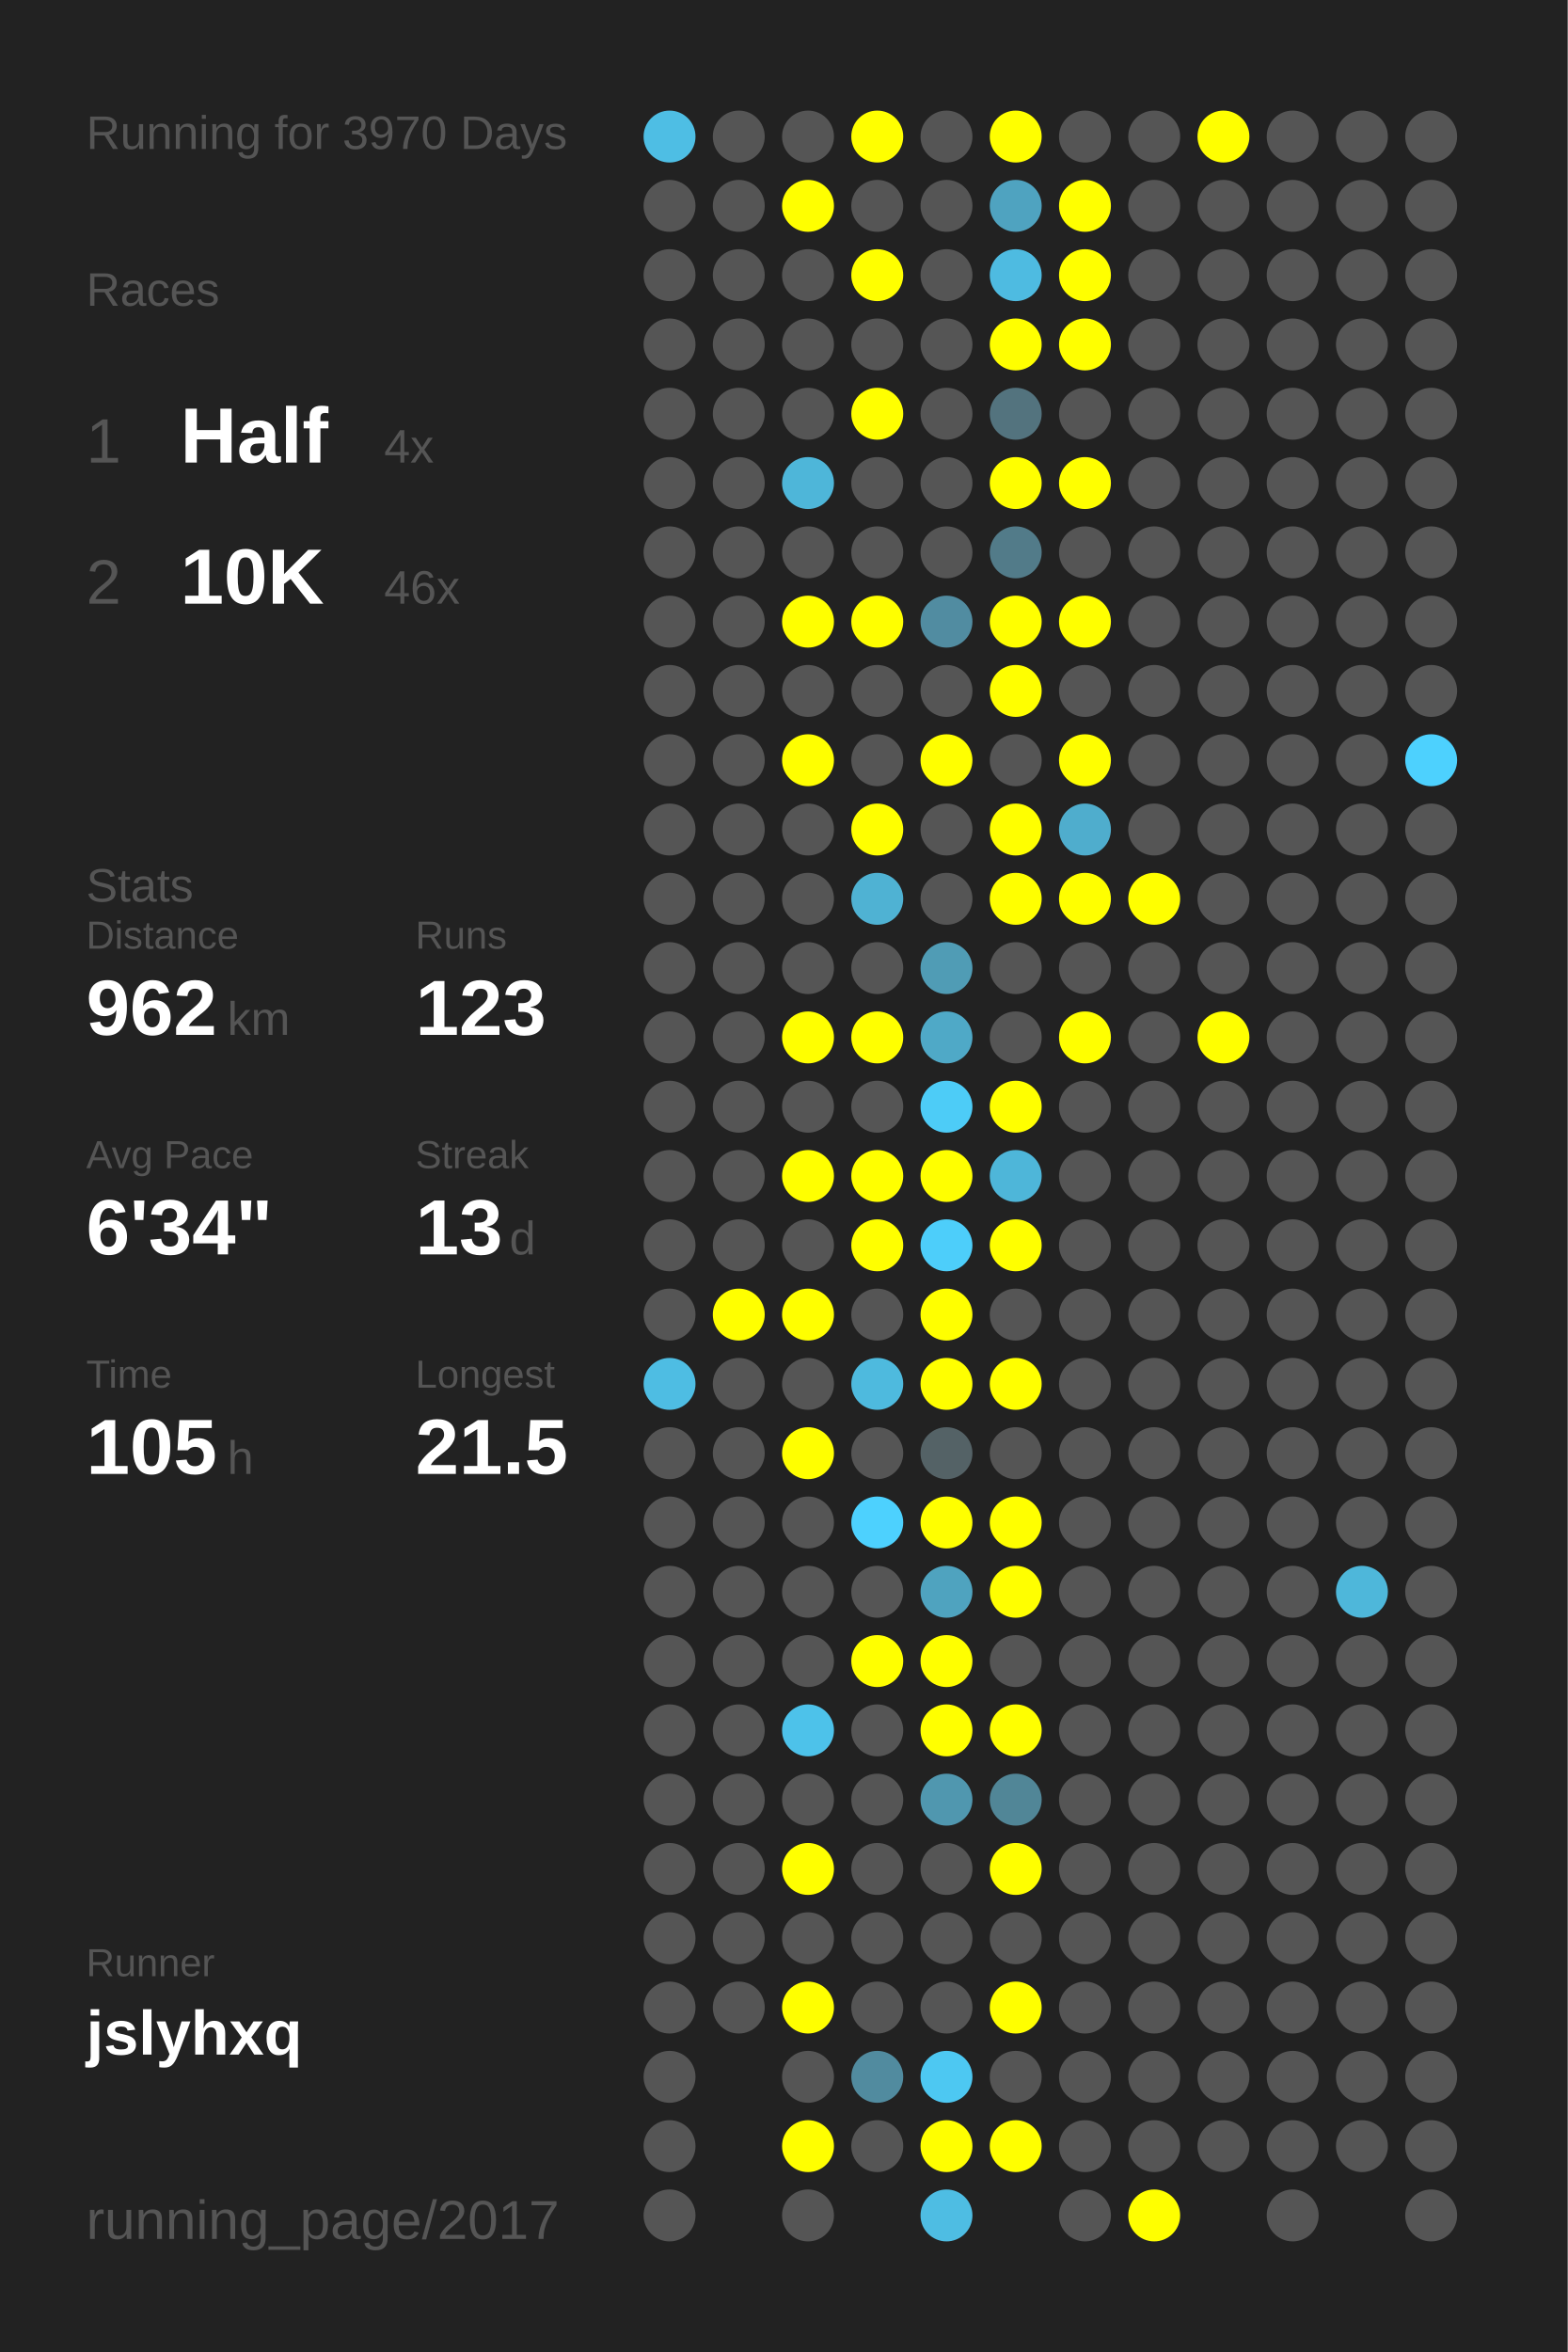
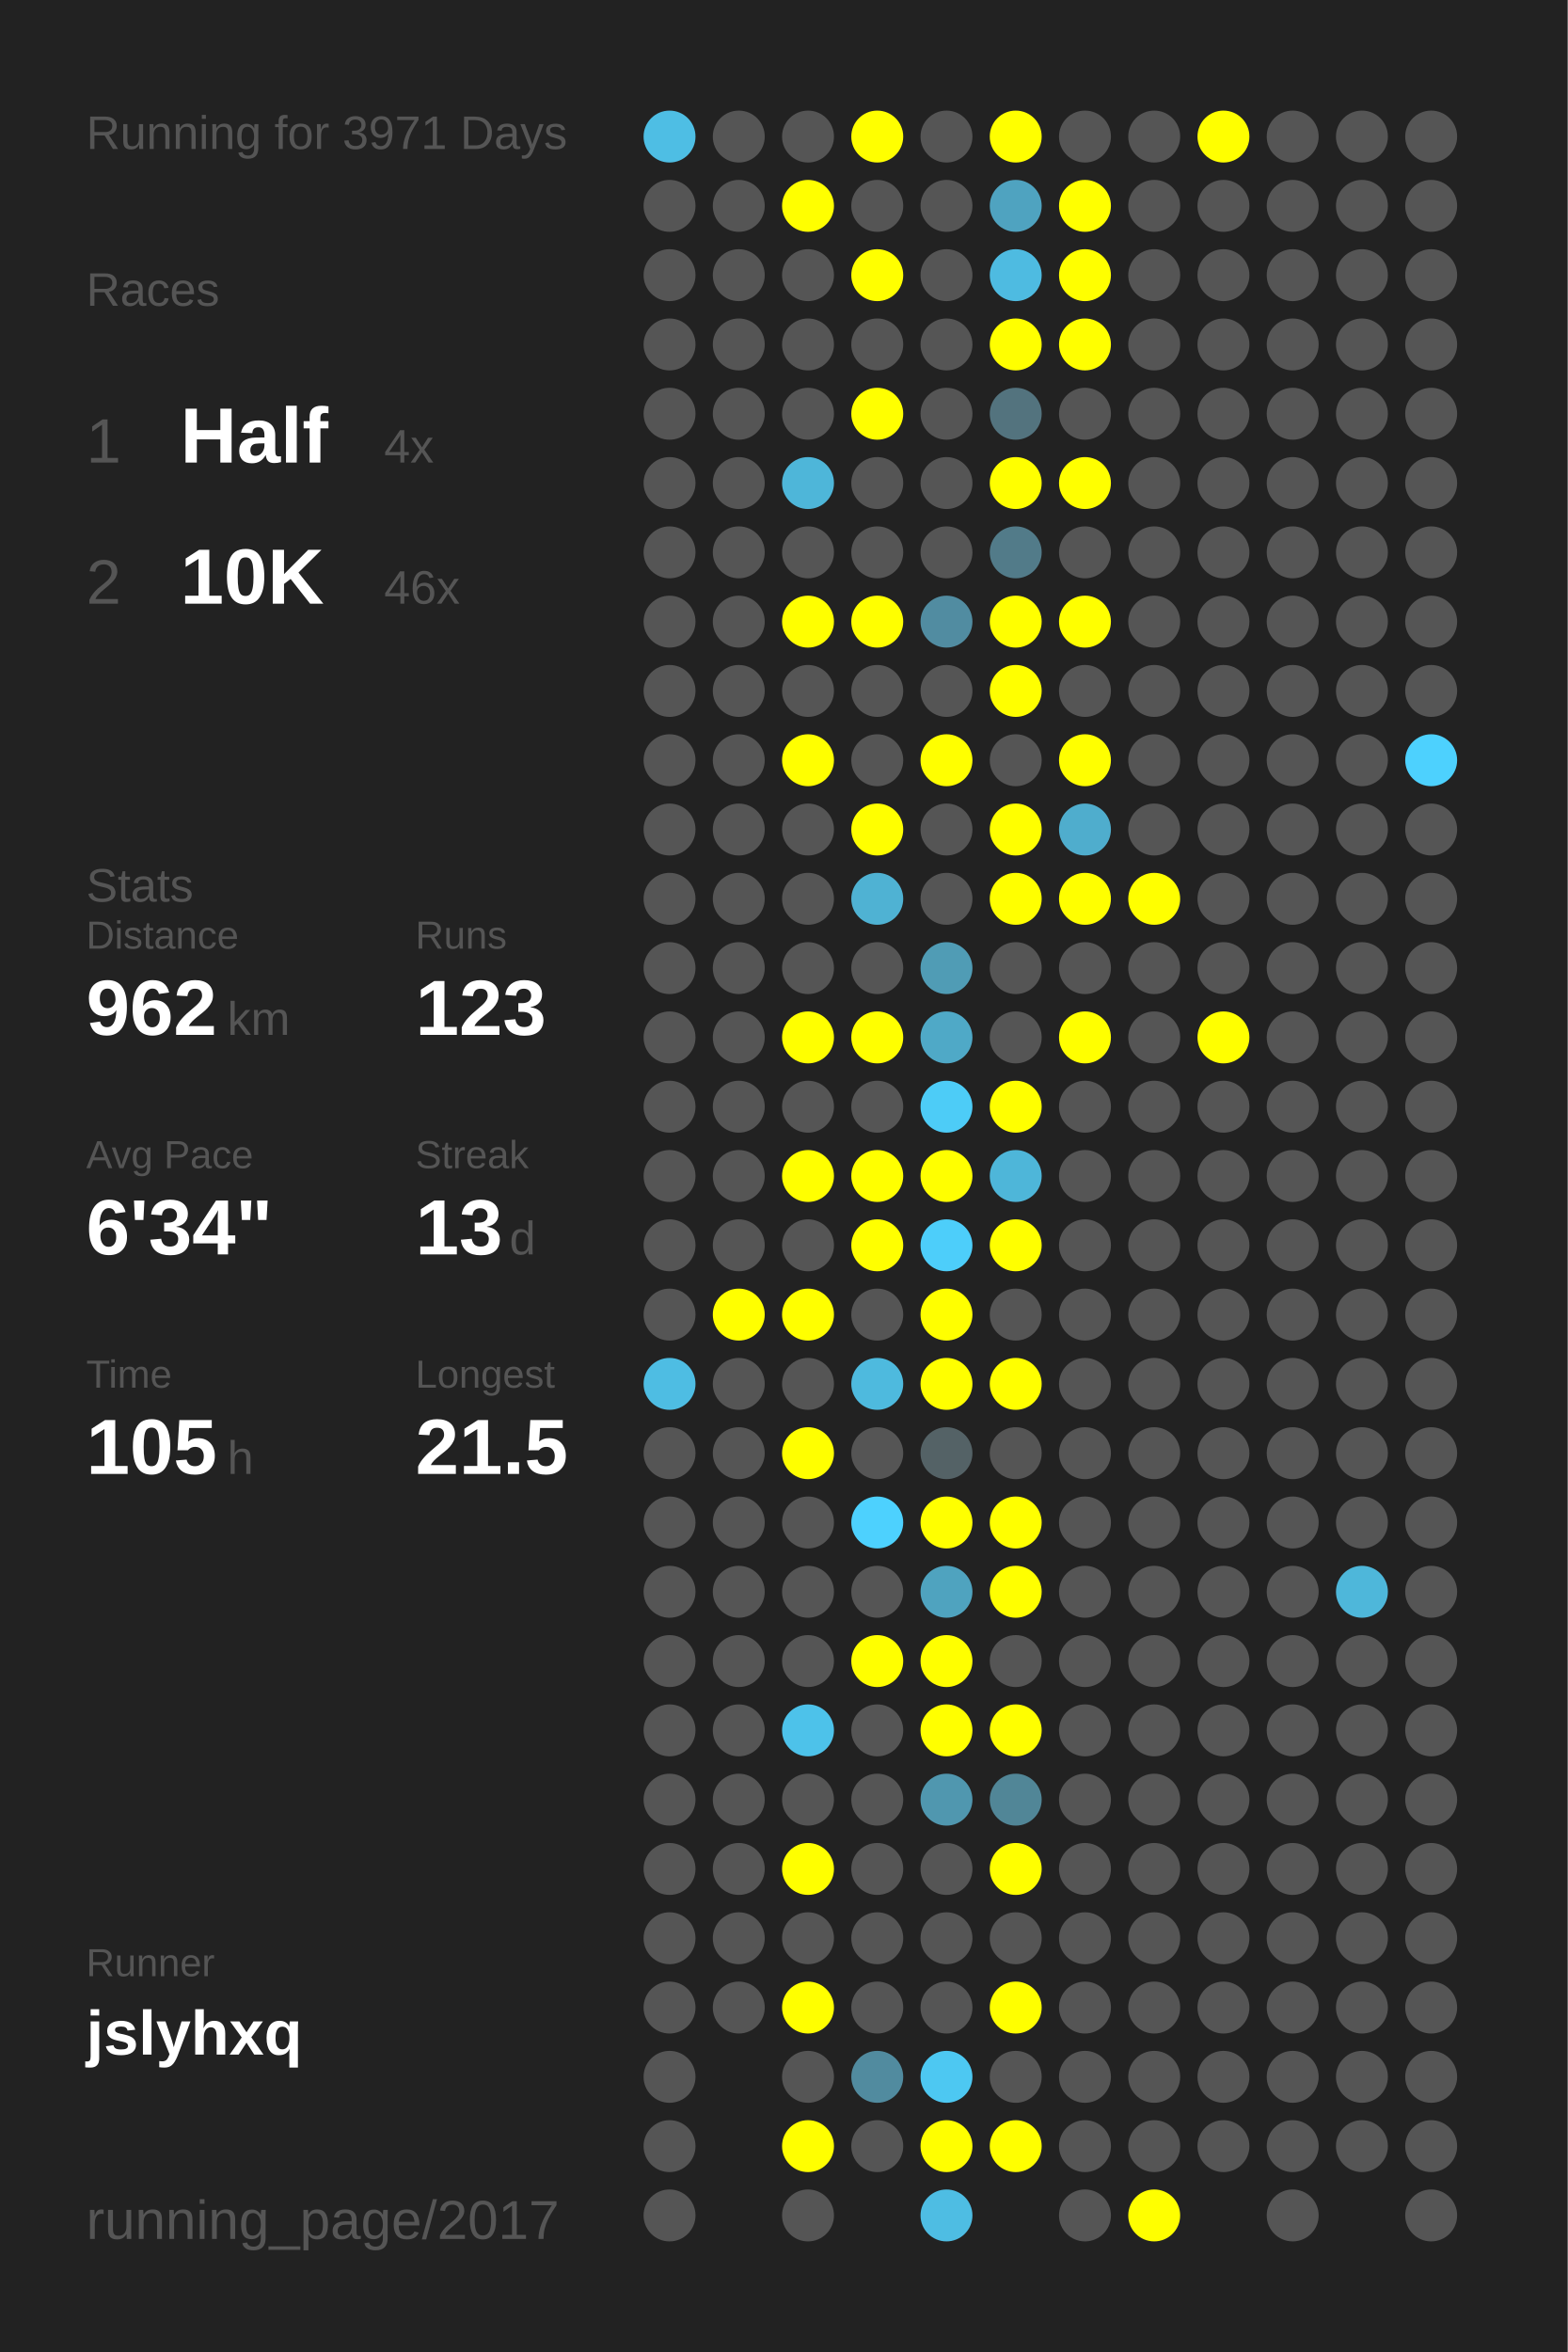
<svg xmlns="http://www.w3.org/2000/svg" baseProfile="full" height="300mm" version="1.1" viewBox="0,0,200,300" width="200mm">
  <defs />
  <rect fill="#222222" height="300" width="200" x="0" y="0" />
-   <text fill="#555555" style="font-size:6px; font-family:Arial;" x="11" y="19">Running for 3970 Days</text>
+   <text fill="#555555" style="font-size:6px; font-family:Arial;" x="11" y="19">Running for 3971 Days</text>
  <text fill="#555555" style="font-size:6px; font-family:Arial;" x="11" y="39">Races</text>
  <text fill="#555555" style="font-size:8px; font-family:Arial;" x="11" y="59">1</text>
  <text fill="#FFFFFF" style="font-size:10px; font-family:Arial; font-weight:bold;" x="23" y="59">Half</text>
  <text fill="#555555" style="font-size:6px; font-family:Arial;" x="49" y="59">4x</text>
  <text fill="#555555" style="font-size:8px; font-family:Arial;" x="11" y="77">2</text>
  <text fill="#FFFFFF" style="font-size:10px; font-family:Arial; font-weight:bold;" x="23" y="77">10K</text>
  <text fill="#555555" style="font-size:6px; font-family:Arial;" x="49" y="77">46x</text>
  <text fill="#555555" style="font-size:6px; font-family:Arial;" x="11" y="115">Stats</text>
  <text fill="#555555" style="font-size:5px; font-family:Arial;" x="11" y="121">Distance</text>
  <text fill="#FFFFFF" style="font-size:10px; font-family:Arial; font-weight:bold;" x="11" y="132">962</text>
  <text fill="#555555" style="font-size:6px; font-family:Arial;" x="29" y="132">km</text>
  <text fill="#555555" style="font-size:5px; font-family:Arial;" x="53" y="121">Runs</text>
  <text fill="#FFFFFF" style="font-size:10px; font-family:Arial; font-weight:bold;" x="53" y="132">123</text>
  <text fill="#555555" style="font-size:5px; font-family:Arial;" x="11" y="149">Avg Pace</text>
  <text fill="#FFFFFF" style="font-size:10px; font-family:Arial; font-weight:bold;" x="11" y="160">6'34"</text>
  <text fill="#555555" style="font-size:5px; font-family:Arial;" x="53" y="149">Streak</text>
  <text fill="#FFFFFF" style="font-size:10px; font-family:Arial; font-weight:bold;" x="53" y="160">13</text>
  <text fill="#555555" style="font-size:6px; font-family:Arial;" x="65" y="160">d</text>
  <text fill="#555555" style="font-size:5px; font-family:Arial;" x="11" y="177">Time</text>
  <text fill="#FFFFFF" style="font-size:10px; font-family:Arial; font-weight:bold;" x="11" y="188">105</text>
  <text fill="#555555" style="font-size:6px; font-family:Arial;" x="29" y="188">h</text>
  <text fill="#555555" style="font-size:5px; font-family:Arial;" x="53" y="177">Longest</text>
  <text fill="#FFFFFF" style="font-size:10px; font-family:Arial; font-weight:bold;" x="53" y="188">21.5</text>
  <text fill="#555555" style="font-size:5px; font-family:Arial;" x="11" y="252.065">Runner</text>
  <text fill="#FFFFFF" style="font-size:8px; font-family:Arial; font-weight:bold;" x="11" y="262.065">jslyhxq</text>
  <text fill="#555555" style="font-size:7px; font-family:Arial;" x="11" y="285.581">running_page/2017</text>
  <circle cx="85.417" cy="17.419" fill="#4ebee4" r="3.312" />
  <circle cx="85.417" cy="26.258" fill="#555555" r="3.312" />
  <circle cx="85.417" cy="35.097" fill="#555555" r="3.312" />
  <circle cx="85.417" cy="43.935" fill="#555555" r="3.312" />
  <circle cx="85.417" cy="52.774" fill="#555555" r="3.312" />
  <circle cx="85.417" cy="61.613" fill="#555555" r="3.312" />
  <circle cx="85.417" cy="70.452" fill="#555555" r="3.312" />
  <circle cx="85.417" cy="79.29" fill="#555555" r="3.312" />
  <circle cx="85.417" cy="88.129" fill="#555555" r="3.312" />
  <circle cx="85.417" cy="96.968" fill="#555555" r="3.312" />
  <circle cx="85.417" cy="105.806" fill="#555555" r="3.312" />
  <circle cx="85.417" cy="114.645" fill="#555555" r="3.312" />
  <circle cx="85.417" cy="123.484" fill="#555555" r="3.312" />
  <circle cx="85.417" cy="132.323" fill="#555555" r="3.312" />
  <circle cx="85.417" cy="141.161" fill="#555555" r="3.312" />
  <circle cx="85.417" cy="150" fill="#555555" r="3.312" />
  <circle cx="85.417" cy="158.839" fill="#555555" r="3.312" />
  <circle cx="85.417" cy="167.677" fill="#555555" r="3.312" />
  <circle cx="85.417" cy="176.516" fill="#4ebde3" r="3.312" />
  <circle cx="85.417" cy="185.355" fill="#555555" r="3.312" />
  <circle cx="85.417" cy="194.194" fill="#555555" r="3.312" />
  <circle cx="85.417" cy="203.032" fill="#555555" r="3.312" />
  <circle cx="85.417" cy="211.871" fill="#555555" r="3.312" />
  <circle cx="85.417" cy="220.71" fill="#555555" r="3.312" />
  <circle cx="85.417" cy="229.548" fill="#555555" r="3.312" />
  <circle cx="85.417" cy="238.387" fill="#555555" r="3.312" />
  <circle cx="85.417" cy="247.226" fill="#555555" r="3.312" />
  <circle cx="85.417" cy="256.065" fill="#555555" r="3.312" />
  <circle cx="85.417" cy="264.903" fill="#555555" r="3.312" />
  <circle cx="85.417" cy="273.742" fill="#555555" r="3.312" />
  <circle cx="85.417" cy="282.581" fill="#555555" r="3.312" />
  <circle cx="94.25" cy="17.419" fill="#555555" r="3.312" />
  <circle cx="94.25" cy="26.258" fill="#555555" r="3.312" />
  <circle cx="94.25" cy="35.097" fill="#555555" r="3.312" />
  <circle cx="94.25" cy="43.935" fill="#555555" r="3.312" />
  <circle cx="94.25" cy="52.774" fill="#555555" r="3.312" />
  <circle cx="94.25" cy="61.613" fill="#555555" r="3.312" />
  <circle cx="94.25" cy="70.452" fill="#555555" r="3.312" />
  <circle cx="94.25" cy="79.29" fill="#555555" r="3.312" />
  <circle cx="94.25" cy="88.129" fill="#555555" r="3.312" />
  <circle cx="94.25" cy="96.968" fill="#555555" r="3.312" />
  <circle cx="94.25" cy="105.806" fill="#555555" r="3.312" />
  <circle cx="94.25" cy="114.645" fill="#555555" r="3.312" />
  <circle cx="94.25" cy="123.484" fill="#555555" r="3.312" />
  <circle cx="94.25" cy="132.323" fill="#555555" r="3.312" />
  <circle cx="94.25" cy="141.161" fill="#555555" r="3.312" />
  <circle cx="94.25" cy="150" fill="#555555" r="3.312" />
  <circle cx="94.25" cy="158.839" fill="#555555" r="3.312" />
  <circle cx="94.25" cy="167.677" fill="#FFFF00" r="3.312" />
  <circle cx="94.25" cy="176.516" fill="#555555" r="3.312" />
  <circle cx="94.25" cy="185.355" fill="#555555" r="3.312" />
  <circle cx="94.25" cy="194.194" fill="#555555" r="3.312" />
  <circle cx="94.25" cy="203.032" fill="#555555" r="3.312" />
  <circle cx="94.25" cy="211.871" fill="#555555" r="3.312" />
  <circle cx="94.25" cy="220.71" fill="#555555" r="3.312" />
  <circle cx="94.25" cy="229.548" fill="#555555" r="3.312" />
  <circle cx="94.25" cy="238.387" fill="#555555" r="3.312" />
  <circle cx="94.25" cy="247.226" fill="#555555" r="3.312" />
  <circle cx="94.25" cy="256.065" fill="#555555" r="3.312" />
  <circle cx="103.083" cy="17.419" fill="#555555" r="3.312" />
  <circle cx="103.083" cy="26.258" fill="#FFFF00" r="3.312" />
  <circle cx="103.083" cy="35.097" fill="#555555" r="3.312" />
  <circle cx="103.083" cy="43.935" fill="#555555" r="3.312" />
  <circle cx="103.083" cy="52.774" fill="#555555" r="3.312" />
  <circle cx="103.083" cy="61.613" fill="#4eb6d9" r="3.312" />
  <circle cx="103.083" cy="70.452" fill="#555555" r="3.312" />
  <circle cx="103.083" cy="79.29" fill="#FFFF00" r="3.312" />
  <circle cx="103.083" cy="88.129" fill="#555555" r="3.312" />
  <circle cx="103.083" cy="96.968" fill="#FFFF00" r="3.312" />
  <circle cx="103.083" cy="105.806" fill="#555555" r="3.312" />
  <circle cx="103.083" cy="114.645" fill="#555555" r="3.312" />
  <circle cx="103.083" cy="123.484" fill="#555555" r="3.312" />
  <circle cx="103.083" cy="132.323" fill="#FFFF00" r="3.312" />
  <circle cx="103.083" cy="141.161" fill="#555555" r="3.312" />
  <circle cx="103.083" cy="150" fill="#FFFF00" r="3.312" />
  <circle cx="103.083" cy="158.839" fill="#555555" r="3.312" />
  <circle cx="103.083" cy="167.677" fill="#FFFF00" r="3.312" />
  <circle cx="103.083" cy="176.516" fill="#555555" r="3.312" />
  <circle cx="103.083" cy="185.355" fill="#FFFF00" r="3.312" />
  <circle cx="103.083" cy="194.194" fill="#555555" r="3.312" />
  <circle cx="103.083" cy="203.032" fill="#555555" r="3.312" />
  <circle cx="103.083" cy="211.871" fill="#555555" r="3.312" />
  <circle cx="103.083" cy="220.71" fill="#4dc2ea" r="3.312" />
  <circle cx="103.083" cy="229.548" fill="#555555" r="3.312" />
  <circle cx="103.083" cy="238.387" fill="#FFFF00" r="3.312" />
  <circle cx="103.083" cy="247.226" fill="#555555" r="3.312" />
  <circle cx="103.083" cy="256.065" fill="#FFFF00" r="3.312" />
  <circle cx="103.083" cy="264.903" fill="#555555" r="3.312" />
  <circle cx="103.083" cy="273.742" fill="#FFFF00" r="3.312" />
  <circle cx="103.083" cy="282.581" fill="#555555" r="3.312" />
  <circle cx="111.917" cy="17.419" fill="#FFFF00" r="3.312" />
  <circle cx="111.917" cy="26.258" fill="#555555" r="3.312" />
  <circle cx="111.917" cy="35.097" fill="#FFFF00" r="3.312" />
  <circle cx="111.917" cy="43.935" fill="#555555" r="3.312" />
  <circle cx="111.917" cy="52.774" fill="#FFFF00" r="3.312" />
  <circle cx="111.917" cy="61.613" fill="#555555" r="3.312" />
  <circle cx="111.917" cy="70.452" fill="#555555" r="3.312" />
  <circle cx="111.917" cy="79.29" fill="#FFFF00" r="3.312" />
  <circle cx="111.917" cy="88.129" fill="#555555" r="3.312" />
  <circle cx="111.917" cy="96.968" fill="#555555" r="3.312" />
  <circle cx="111.917" cy="105.806" fill="#FFFF00" r="3.312" />
  <circle cx="111.917" cy="114.645" fill="#4fb2d3" r="3.312" />
  <circle cx="111.917" cy="123.484" fill="#555555" r="3.312" />
  <circle cx="111.917" cy="132.323" fill="#FFFF00" r="3.312" />
  <circle cx="111.917" cy="141.161" fill="#555555" r="3.312" />
  <circle cx="111.917" cy="150" fill="#FFFF00" r="3.312" />
  <circle cx="111.917" cy="158.839" fill="#FFFF00" r="3.312" />
  <circle cx="111.917" cy="167.677" fill="#555555" r="3.312" />
  <circle cx="111.917" cy="176.516" fill="#4ebade" r="3.312" />
  <circle cx="111.917" cy="185.355" fill="#555555" r="3.312" />
  <circle cx="111.917" cy="194.194" fill="#4dd1fe" r="3.312" />
  <circle cx="111.917" cy="203.032" fill="#555555" r="3.312" />
  <circle cx="111.917" cy="211.871" fill="#FFFF00" r="3.312" />
  <circle cx="111.917" cy="220.71" fill="#555555" r="3.312" />
  <circle cx="111.917" cy="229.548" fill="#555555" r="3.312" />
  <circle cx="111.917" cy="238.387" fill="#555555" r="3.312" />
  <circle cx="111.917" cy="247.226" fill="#555555" r="3.312" />
  <circle cx="111.917" cy="256.065" fill="#555555" r="3.312" />
  <circle cx="111.917" cy="264.903" fill="#518b9f" r="3.312" />
  <circle cx="111.917" cy="273.742" fill="#555555" r="3.312" />
  <circle cx="120.75" cy="17.419" fill="#555555" r="3.312" />
  <circle cx="120.75" cy="26.258" fill="#555555" r="3.312" />
  <circle cx="120.75" cy="35.097" fill="#555555" r="3.312" />
  <circle cx="120.75" cy="43.935" fill="#555555" r="3.312" />
  <circle cx="120.75" cy="52.774" fill="#555555" r="3.312" />
  <circle cx="120.75" cy="61.613" fill="#555555" r="3.312" />
  <circle cx="120.75" cy="70.452" fill="#555555" r="3.312" />
  <circle cx="120.75" cy="79.29" fill="#518ca1" r="3.312" />
  <circle cx="120.75" cy="88.129" fill="#555555" r="3.312" />
  <circle cx="120.75" cy="96.968" fill="#FFFF00" r="3.312" />
  <circle cx="120.75" cy="105.806" fill="#555555" r="3.312" />
  <circle cx="120.75" cy="114.645" fill="#555555" r="3.312" />
  <circle cx="120.75" cy="123.484" fill="#509cb5" r="3.312" />
  <circle cx="120.75" cy="132.323" fill="#4fa9c7" r="3.312" />
  <circle cx="120.75" cy="141.161" fill="#4dccf7" r="3.312" />
  <circle cx="120.75" cy="150" fill="#FFFF00" r="3.312" />
  <circle cx="120.75" cy="158.839" fill="#4dcefa" r="3.312" />
  <circle cx="120.75" cy="167.677" fill="#FFFF00" r="3.312" />
  <circle cx="120.75" cy="176.516" fill="#FFFF00" r="3.312" />
  <circle cx="120.75" cy="185.355" fill="#546266" r="3.312" />
  <circle cx="120.75" cy="194.194" fill="#FFFF00" r="3.312" />
  <circle cx="120.75" cy="203.032" fill="#4fa3bf" r="3.312" />
  <circle cx="120.75" cy="211.871" fill="#FFFF00" r="3.312" />
  <circle cx="120.75" cy="220.71" fill="#FFFF00" r="3.312" />
  <circle cx="120.75" cy="229.548" fill="#5097af" r="3.312" />
  <circle cx="120.75" cy="238.387" fill="#555555" r="3.312" />
  <circle cx="120.75" cy="247.226" fill="#555555" r="3.312" />
  <circle cx="120.75" cy="256.065" fill="#555555" r="3.312" />
  <circle cx="120.75" cy="264.903" fill="#4dc8f2" r="3.312" />
  <circle cx="120.75" cy="273.742" fill="#FFFF00" r="3.312" />
  <circle cx="120.75" cy="282.581" fill="#4ebde3" r="3.312" />
  <circle cx="129.583" cy="17.419" fill="#FFFF00" r="3.312" />
  <circle cx="129.583" cy="26.258" fill="#4fa3c0" r="3.312" />
  <circle cx="129.583" cy="35.097" fill="#4ebbe1" r="3.312" />
  <circle cx="129.583" cy="43.935" fill="#FFFF00" r="3.312" />
  <circle cx="129.583" cy="52.774" fill="#53737e" r="3.312" />
  <circle cx="129.583" cy="61.613" fill="#FFFF00" r="3.312" />
  <circle cx="129.583" cy="70.452" fill="#527b89" r="3.312" />
  <circle cx="129.583" cy="79.29" fill="#FFFF00" r="3.312" />
  <circle cx="129.583" cy="88.129" fill="#FFFF00" r="3.312" />
  <circle cx="129.583" cy="96.968" fill="#555555" r="3.312" />
  <circle cx="129.583" cy="105.806" fill="#FFFF00" r="3.312" />
  <circle cx="129.583" cy="114.645" fill="#FFFF00" r="3.312" />
  <circle cx="129.583" cy="123.484" fill="#555555" r="3.312" />
  <circle cx="129.583" cy="132.323" fill="#555555" r="3.312" />
  <circle cx="129.583" cy="141.161" fill="#FFFF00" r="3.312" />
  <circle cx="129.583" cy="150" fill="#4eb6d9" r="3.312" />
  <circle cx="129.583" cy="158.839" fill="#FFFF00" r="3.312" />
  <circle cx="129.583" cy="167.677" fill="#555555" r="3.312" />
  <circle cx="129.583" cy="176.516" fill="#FFFF00" r="3.312" />
  <circle cx="129.583" cy="185.355" fill="#555555" r="3.312" />
  <circle cx="129.583" cy="194.194" fill="#FFFF00" r="3.312" />
  <circle cx="129.583" cy="203.032" fill="#FFFF00" r="3.312" />
  <circle cx="129.583" cy="211.871" fill="#555555" r="3.312" />
  <circle cx="129.583" cy="220.71" fill="#FFFF00" r="3.312" />
  <circle cx="129.583" cy="229.548" fill="#518697" r="3.312" />
  <circle cx="129.583" cy="238.387" fill="#FFFF00" r="3.312" />
  <circle cx="129.583" cy="247.226" fill="#555555" r="3.312" />
  <circle cx="129.583" cy="256.065" fill="#FFFF00" r="3.312" />
  <circle cx="129.583" cy="264.903" fill="#555555" r="3.312" />
  <circle cx="129.583" cy="273.742" fill="#FFFF00" r="3.312" />
  <circle cx="138.417" cy="17.419" fill="#555555" r="3.312" />
  <circle cx="138.417" cy="26.258" fill="#FFFF00" r="3.312" />
  <circle cx="138.417" cy="35.097" fill="#FFFF00" r="3.312" />
  <circle cx="138.417" cy="43.935" fill="#FFFF00" r="3.312" />
  <circle cx="138.417" cy="52.774" fill="#555555" r="3.312" />
  <circle cx="138.417" cy="61.613" fill="#FFFF00" r="3.312" />
  <circle cx="138.417" cy="70.452" fill="#555555" r="3.312" />
  <circle cx="138.417" cy="79.29" fill="#FFFF00" r="3.312" />
  <circle cx="138.417" cy="88.129" fill="#555555" r="3.312" />
  <circle cx="138.417" cy="96.968" fill="#FFFF00" r="3.312" />
  <circle cx="138.417" cy="105.806" fill="#4fadcd" r="3.312" />
  <circle cx="138.417" cy="114.645" fill="#FFFF00" r="3.312" />
  <circle cx="138.417" cy="123.484" fill="#555555" r="3.312" />
  <circle cx="138.417" cy="132.323" fill="#FFFF00" r="3.312" />
  <circle cx="138.417" cy="141.161" fill="#555555" r="3.312" />
  <circle cx="138.417" cy="150" fill="#555555" r="3.312" />
  <circle cx="138.417" cy="158.839" fill="#555555" r="3.312" />
  <circle cx="138.417" cy="167.677" fill="#555555" r="3.312" />
  <circle cx="138.417" cy="176.516" fill="#555555" r="3.312" />
  <circle cx="138.417" cy="185.355" fill="#555555" r="3.312" />
  <circle cx="138.417" cy="194.194" fill="#555555" r="3.312" />
  <circle cx="138.417" cy="203.032" fill="#555555" r="3.312" />
  <circle cx="138.417" cy="211.871" fill="#555555" r="3.312" />
  <circle cx="138.417" cy="220.71" fill="#555555" r="3.312" />
  <circle cx="138.417" cy="229.548" fill="#555555" r="3.312" />
  <circle cx="138.417" cy="238.387" fill="#555555" r="3.312" />
  <circle cx="138.417" cy="247.226" fill="#555555" r="3.312" />
  <circle cx="138.417" cy="256.065" fill="#555555" r="3.312" />
  <circle cx="138.417" cy="264.903" fill="#555555" r="3.312" />
  <circle cx="138.417" cy="273.742" fill="#555555" r="3.312" />
  <circle cx="138.417" cy="282.581" fill="#555555" r="3.312" />
  <circle cx="147.25" cy="17.419" fill="#555555" r="3.312" />
  <circle cx="147.25" cy="26.258" fill="#555555" r="3.312" />
  <circle cx="147.25" cy="35.097" fill="#555555" r="3.312" />
  <circle cx="147.25" cy="43.935" fill="#555555" r="3.312" />
  <circle cx="147.25" cy="52.774" fill="#555555" r="3.312" />
  <circle cx="147.25" cy="61.613" fill="#555555" r="3.312" />
  <circle cx="147.25" cy="70.452" fill="#555555" r="3.312" />
  <circle cx="147.25" cy="79.29" fill="#555555" r="3.312" />
  <circle cx="147.25" cy="88.129" fill="#555555" r="3.312" />
  <circle cx="147.25" cy="96.968" fill="#555555" r="3.312" />
  <circle cx="147.25" cy="105.806" fill="#555555" r="3.312" />
  <circle cx="147.25" cy="114.645" fill="#FFFF00" r="3.312" />
  <circle cx="147.25" cy="123.484" fill="#555555" r="3.312" />
  <circle cx="147.25" cy="132.323" fill="#555555" r="3.312" />
  <circle cx="147.25" cy="141.161" fill="#555555" r="3.312" />
  <circle cx="147.25" cy="150" fill="#555555" r="3.312" />
  <circle cx="147.25" cy="158.839" fill="#555555" r="3.312" />
  <circle cx="147.25" cy="167.677" fill="#555555" r="3.312" />
  <circle cx="147.25" cy="176.516" fill="#555555" r="3.312" />
  <circle cx="147.25" cy="185.355" fill="#555555" r="3.312" />
  <circle cx="147.25" cy="194.194" fill="#555555" r="3.312" />
  <circle cx="147.25" cy="203.032" fill="#555555" r="3.312" />
  <circle cx="147.25" cy="211.871" fill="#555555" r="3.312" />
  <circle cx="147.25" cy="220.71" fill="#555555" r="3.312" />
  <circle cx="147.25" cy="229.548" fill="#555555" r="3.312" />
  <circle cx="147.25" cy="238.387" fill="#555555" r="3.312" />
  <circle cx="147.25" cy="247.226" fill="#555555" r="3.312" />
  <circle cx="147.25" cy="256.065" fill="#555555" r="3.312" />
  <circle cx="147.25" cy="264.903" fill="#555555" r="3.312" />
  <circle cx="147.25" cy="273.742" fill="#555555" r="3.312" />
  <circle cx="147.25" cy="282.581" fill="#FFFF00" r="3.312" />
  <circle cx="156.083" cy="17.419" fill="#FFFF00" r="3.312" />
  <circle cx="156.083" cy="26.258" fill="#555555" r="3.312" />
  <circle cx="156.083" cy="35.097" fill="#555555" r="3.312" />
  <circle cx="156.083" cy="43.935" fill="#555555" r="3.312" />
  <circle cx="156.083" cy="52.774" fill="#555555" r="3.312" />
  <circle cx="156.083" cy="61.613" fill="#555555" r="3.312" />
  <circle cx="156.083" cy="70.452" fill="#555555" r="3.312" />
  <circle cx="156.083" cy="79.29" fill="#555555" r="3.312" />
  <circle cx="156.083" cy="88.129" fill="#555555" r="3.312" />
  <circle cx="156.083" cy="96.968" fill="#555555" r="3.312" />
  <circle cx="156.083" cy="105.806" fill="#555555" r="3.312" />
  <circle cx="156.083" cy="114.645" fill="#555555" r="3.312" />
  <circle cx="156.083" cy="123.484" fill="#555555" r="3.312" />
  <circle cx="156.083" cy="132.323" fill="#FFFF00" r="3.312" />
  <circle cx="156.083" cy="141.161" fill="#555555" r="3.312" />
  <circle cx="156.083" cy="150" fill="#555555" r="3.312" />
  <circle cx="156.083" cy="158.839" fill="#555555" r="3.312" />
  <circle cx="156.083" cy="167.677" fill="#555555" r="3.312" />
  <circle cx="156.083" cy="176.516" fill="#555555" r="3.312" />
  <circle cx="156.083" cy="185.355" fill="#555555" r="3.312" />
  <circle cx="156.083" cy="194.194" fill="#555555" r="3.312" />
  <circle cx="156.083" cy="203.032" fill="#555555" r="3.312" />
  <circle cx="156.083" cy="211.871" fill="#555555" r="3.312" />
  <circle cx="156.083" cy="220.71" fill="#555555" r="3.312" />
  <circle cx="156.083" cy="229.548" fill="#555555" r="3.312" />
  <circle cx="156.083" cy="238.387" fill="#555555" r="3.312" />
  <circle cx="156.083" cy="247.226" fill="#555555" r="3.312" />
  <circle cx="156.083" cy="256.065" fill="#555555" r="3.312" />
  <circle cx="156.083" cy="264.903" fill="#555555" r="3.312" />
  <circle cx="156.083" cy="273.742" fill="#555555" r="3.312" />
  <circle cx="164.917" cy="17.419" fill="#555555" r="3.312" />
  <circle cx="164.917" cy="26.258" fill="#555555" r="3.312" />
  <circle cx="164.917" cy="35.097" fill="#555555" r="3.312" />
  <circle cx="164.917" cy="43.935" fill="#555555" r="3.312" />
  <circle cx="164.917" cy="52.774" fill="#555555" r="3.312" />
  <circle cx="164.917" cy="61.613" fill="#555555" r="3.312" />
  <circle cx="164.917" cy="70.452" fill="#555555" r="3.312" />
  <circle cx="164.917" cy="79.29" fill="#555555" r="3.312" />
  <circle cx="164.917" cy="88.129" fill="#555555" r="3.312" />
  <circle cx="164.917" cy="96.968" fill="#555555" r="3.312" />
  <circle cx="164.917" cy="105.806" fill="#555555" r="3.312" />
  <circle cx="164.917" cy="114.645" fill="#555555" r="3.312" />
  <circle cx="164.917" cy="123.484" fill="#555555" r="3.312" />
  <circle cx="164.917" cy="132.323" fill="#555555" r="3.312" />
  <circle cx="164.917" cy="141.161" fill="#555555" r="3.312" />
  <circle cx="164.917" cy="150" fill="#555555" r="3.312" />
  <circle cx="164.917" cy="158.839" fill="#555555" r="3.312" />
  <circle cx="164.917" cy="167.677" fill="#555555" r="3.312" />
  <circle cx="164.917" cy="176.516" fill="#555555" r="3.312" />
  <circle cx="164.917" cy="185.355" fill="#555555" r="3.312" />
  <circle cx="164.917" cy="194.194" fill="#555555" r="3.312" />
  <circle cx="164.917" cy="203.032" fill="#555555" r="3.312" />
  <circle cx="164.917" cy="211.871" fill="#555555" r="3.312" />
  <circle cx="164.917" cy="220.71" fill="#555555" r="3.312" />
  <circle cx="164.917" cy="229.548" fill="#555555" r="3.312" />
  <circle cx="164.917" cy="238.387" fill="#555555" r="3.312" />
  <circle cx="164.917" cy="247.226" fill="#555555" r="3.312" />
  <circle cx="164.917" cy="256.065" fill="#555555" r="3.312" />
  <circle cx="164.917" cy="264.903" fill="#555555" r="3.312" />
  <circle cx="164.917" cy="273.742" fill="#555555" r="3.312" />
  <circle cx="164.917" cy="282.581" fill="#555555" r="3.312" />
  <circle cx="173.75" cy="17.419" fill="#555555" r="3.312" />
  <circle cx="173.75" cy="26.258" fill="#555555" r="3.312" />
  <circle cx="173.75" cy="35.097" fill="#555555" r="3.312" />
  <circle cx="173.75" cy="43.935" fill="#555555" r="3.312" />
  <circle cx="173.75" cy="52.774" fill="#555555" r="3.312" />
  <circle cx="173.75" cy="61.613" fill="#555555" r="3.312" />
  <circle cx="173.75" cy="70.452" fill="#555555" r="3.312" />
  <circle cx="173.75" cy="79.29" fill="#555555" r="3.312" />
  <circle cx="173.75" cy="88.129" fill="#555555" r="3.312" />
  <circle cx="173.75" cy="96.968" fill="#555555" r="3.312" />
  <circle cx="173.75" cy="105.806" fill="#555555" r="3.312" />
  <circle cx="173.75" cy="114.645" fill="#555555" r="3.312" />
  <circle cx="173.75" cy="123.484" fill="#555555" r="3.312" />
  <circle cx="173.75" cy="132.323" fill="#555555" r="3.312" />
  <circle cx="173.75" cy="141.161" fill="#555555" r="3.312" />
  <circle cx="173.75" cy="150" fill="#555555" r="3.312" />
  <circle cx="173.75" cy="158.839" fill="#555555" r="3.312" />
  <circle cx="173.75" cy="167.677" fill="#555555" r="3.312" />
  <circle cx="173.75" cy="176.516" fill="#555555" r="3.312" />
  <circle cx="173.75" cy="185.355" fill="#555555" r="3.312" />
  <circle cx="173.75" cy="194.194" fill="#555555" r="3.312" />
  <circle cx="173.75" cy="203.032" fill="#4eb7da" r="3.312" />
  <circle cx="173.75" cy="211.871" fill="#555555" r="3.312" />
  <circle cx="173.75" cy="220.71" fill="#555555" r="3.312" />
  <circle cx="173.75" cy="229.548" fill="#555555" r="3.312" />
  <circle cx="173.75" cy="238.387" fill="#555555" r="3.312" />
  <circle cx="173.75" cy="247.226" fill="#555555" r="3.312" />
  <circle cx="173.75" cy="256.065" fill="#555555" r="3.312" />
  <circle cx="173.75" cy="264.903" fill="#555555" r="3.312" />
  <circle cx="173.75" cy="273.742" fill="#555555" r="3.312" />
  <circle cx="182.583" cy="17.419" fill="#555555" r="3.312" />
  <circle cx="182.583" cy="26.258" fill="#555555" r="3.312" />
  <circle cx="182.583" cy="35.097" fill="#555555" r="3.312" />
  <circle cx="182.583" cy="43.935" fill="#555555" r="3.312" />
  <circle cx="182.583" cy="52.774" fill="#555555" r="3.312" />
  <circle cx="182.583" cy="61.613" fill="#555555" r="3.312" />
  <circle cx="182.583" cy="70.452" fill="#555555" r="3.312" />
  <circle cx="182.583" cy="79.29" fill="#555555" r="3.312" />
  <circle cx="182.583" cy="88.129" fill="#555555" r="3.312" />
  <circle cx="182.583" cy="96.968" fill="#4dd1fe" r="3.312" />
  <circle cx="182.583" cy="105.806" fill="#555555" r="3.312" />
  <circle cx="182.583" cy="114.645" fill="#555555" r="3.312" />
  <circle cx="182.583" cy="123.484" fill="#555555" r="3.312" />
  <circle cx="182.583" cy="132.323" fill="#555555" r="3.312" />
  <circle cx="182.583" cy="141.161" fill="#555555" r="3.312" />
  <circle cx="182.583" cy="150" fill="#555555" r="3.312" />
  <circle cx="182.583" cy="158.839" fill="#555555" r="3.312" />
  <circle cx="182.583" cy="167.677" fill="#555555" r="3.312" />
  <circle cx="182.583" cy="176.516" fill="#555555" r="3.312" />
  <circle cx="182.583" cy="185.355" fill="#555555" r="3.312" />
  <circle cx="182.583" cy="194.194" fill="#555555" r="3.312" />
  <circle cx="182.583" cy="203.032" fill="#555555" r="3.312" />
  <circle cx="182.583" cy="211.871" fill="#555555" r="3.312" />
  <circle cx="182.583" cy="220.71" fill="#555555" r="3.312" />
  <circle cx="182.583" cy="229.548" fill="#555555" r="3.312" />
  <circle cx="182.583" cy="238.387" fill="#555555" r="3.312" />
  <circle cx="182.583" cy="247.226" fill="#555555" r="3.312" />
  <circle cx="182.583" cy="256.065" fill="#555555" r="3.312" />
  <circle cx="182.583" cy="264.903" fill="#555555" r="3.312" />
  <circle cx="182.583" cy="273.742" fill="#555555" r="3.312" />
  <circle cx="182.583" cy="282.581" fill="#555555" r="3.312" />
</svg>
